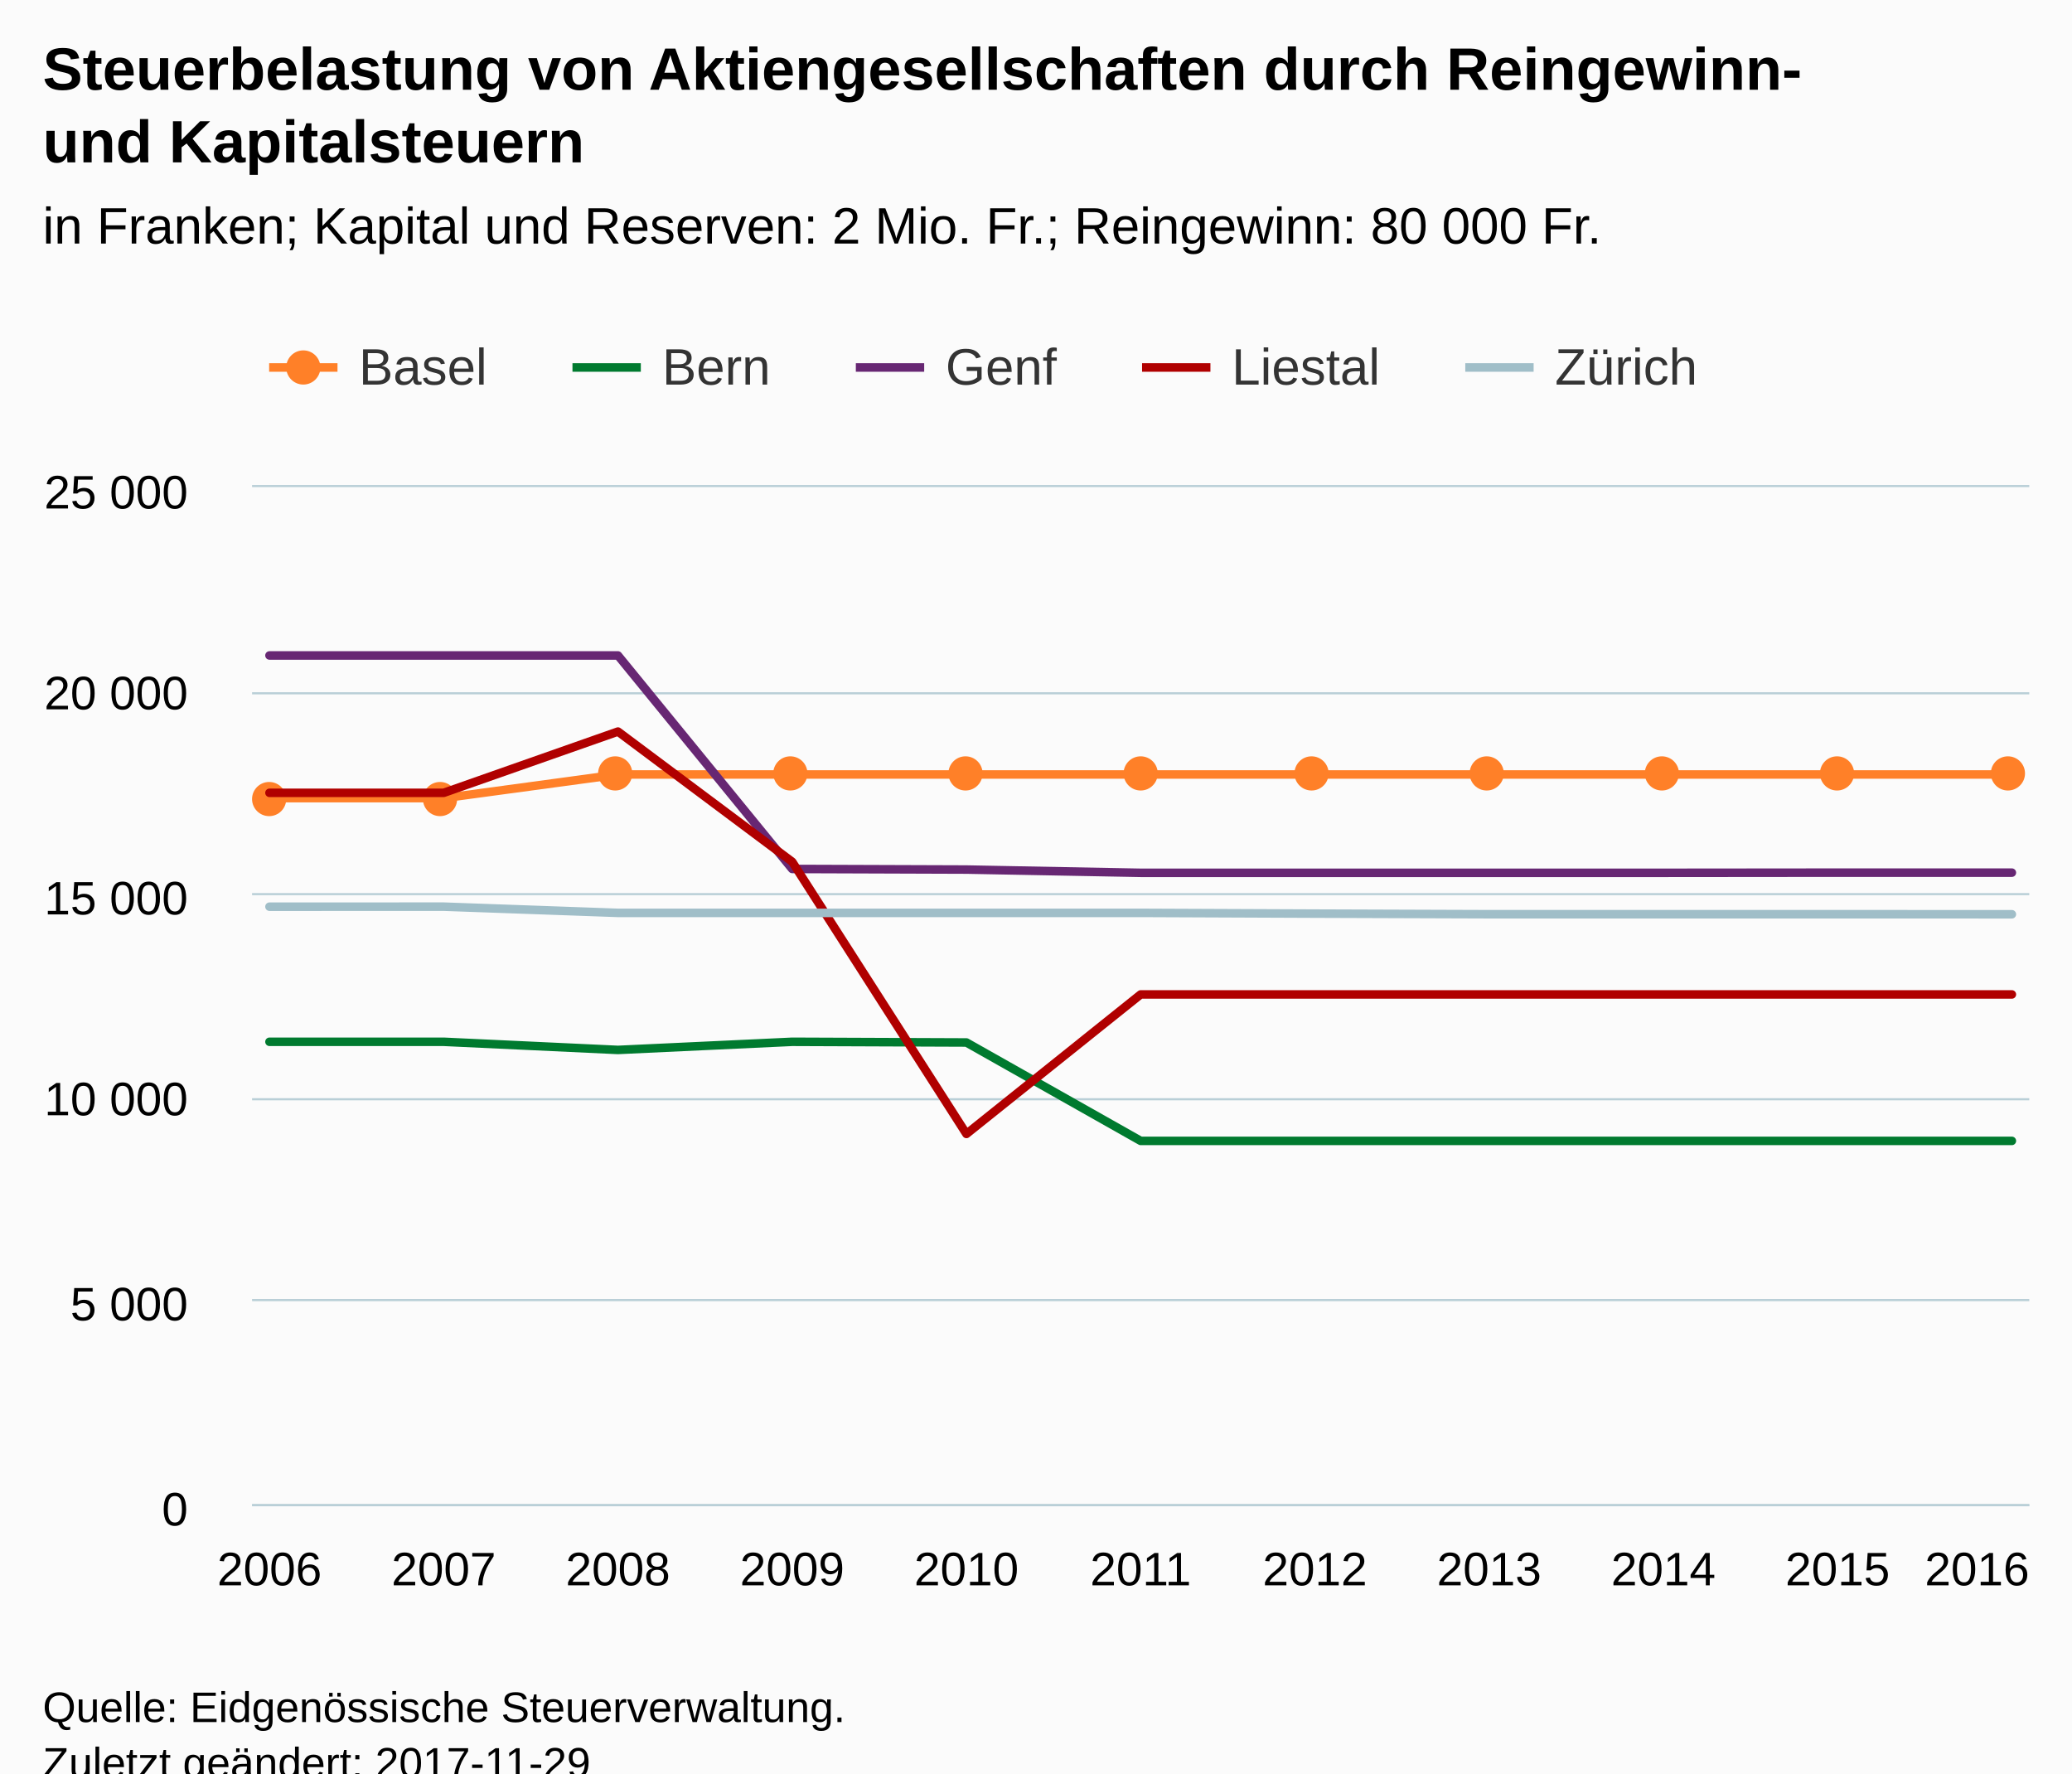
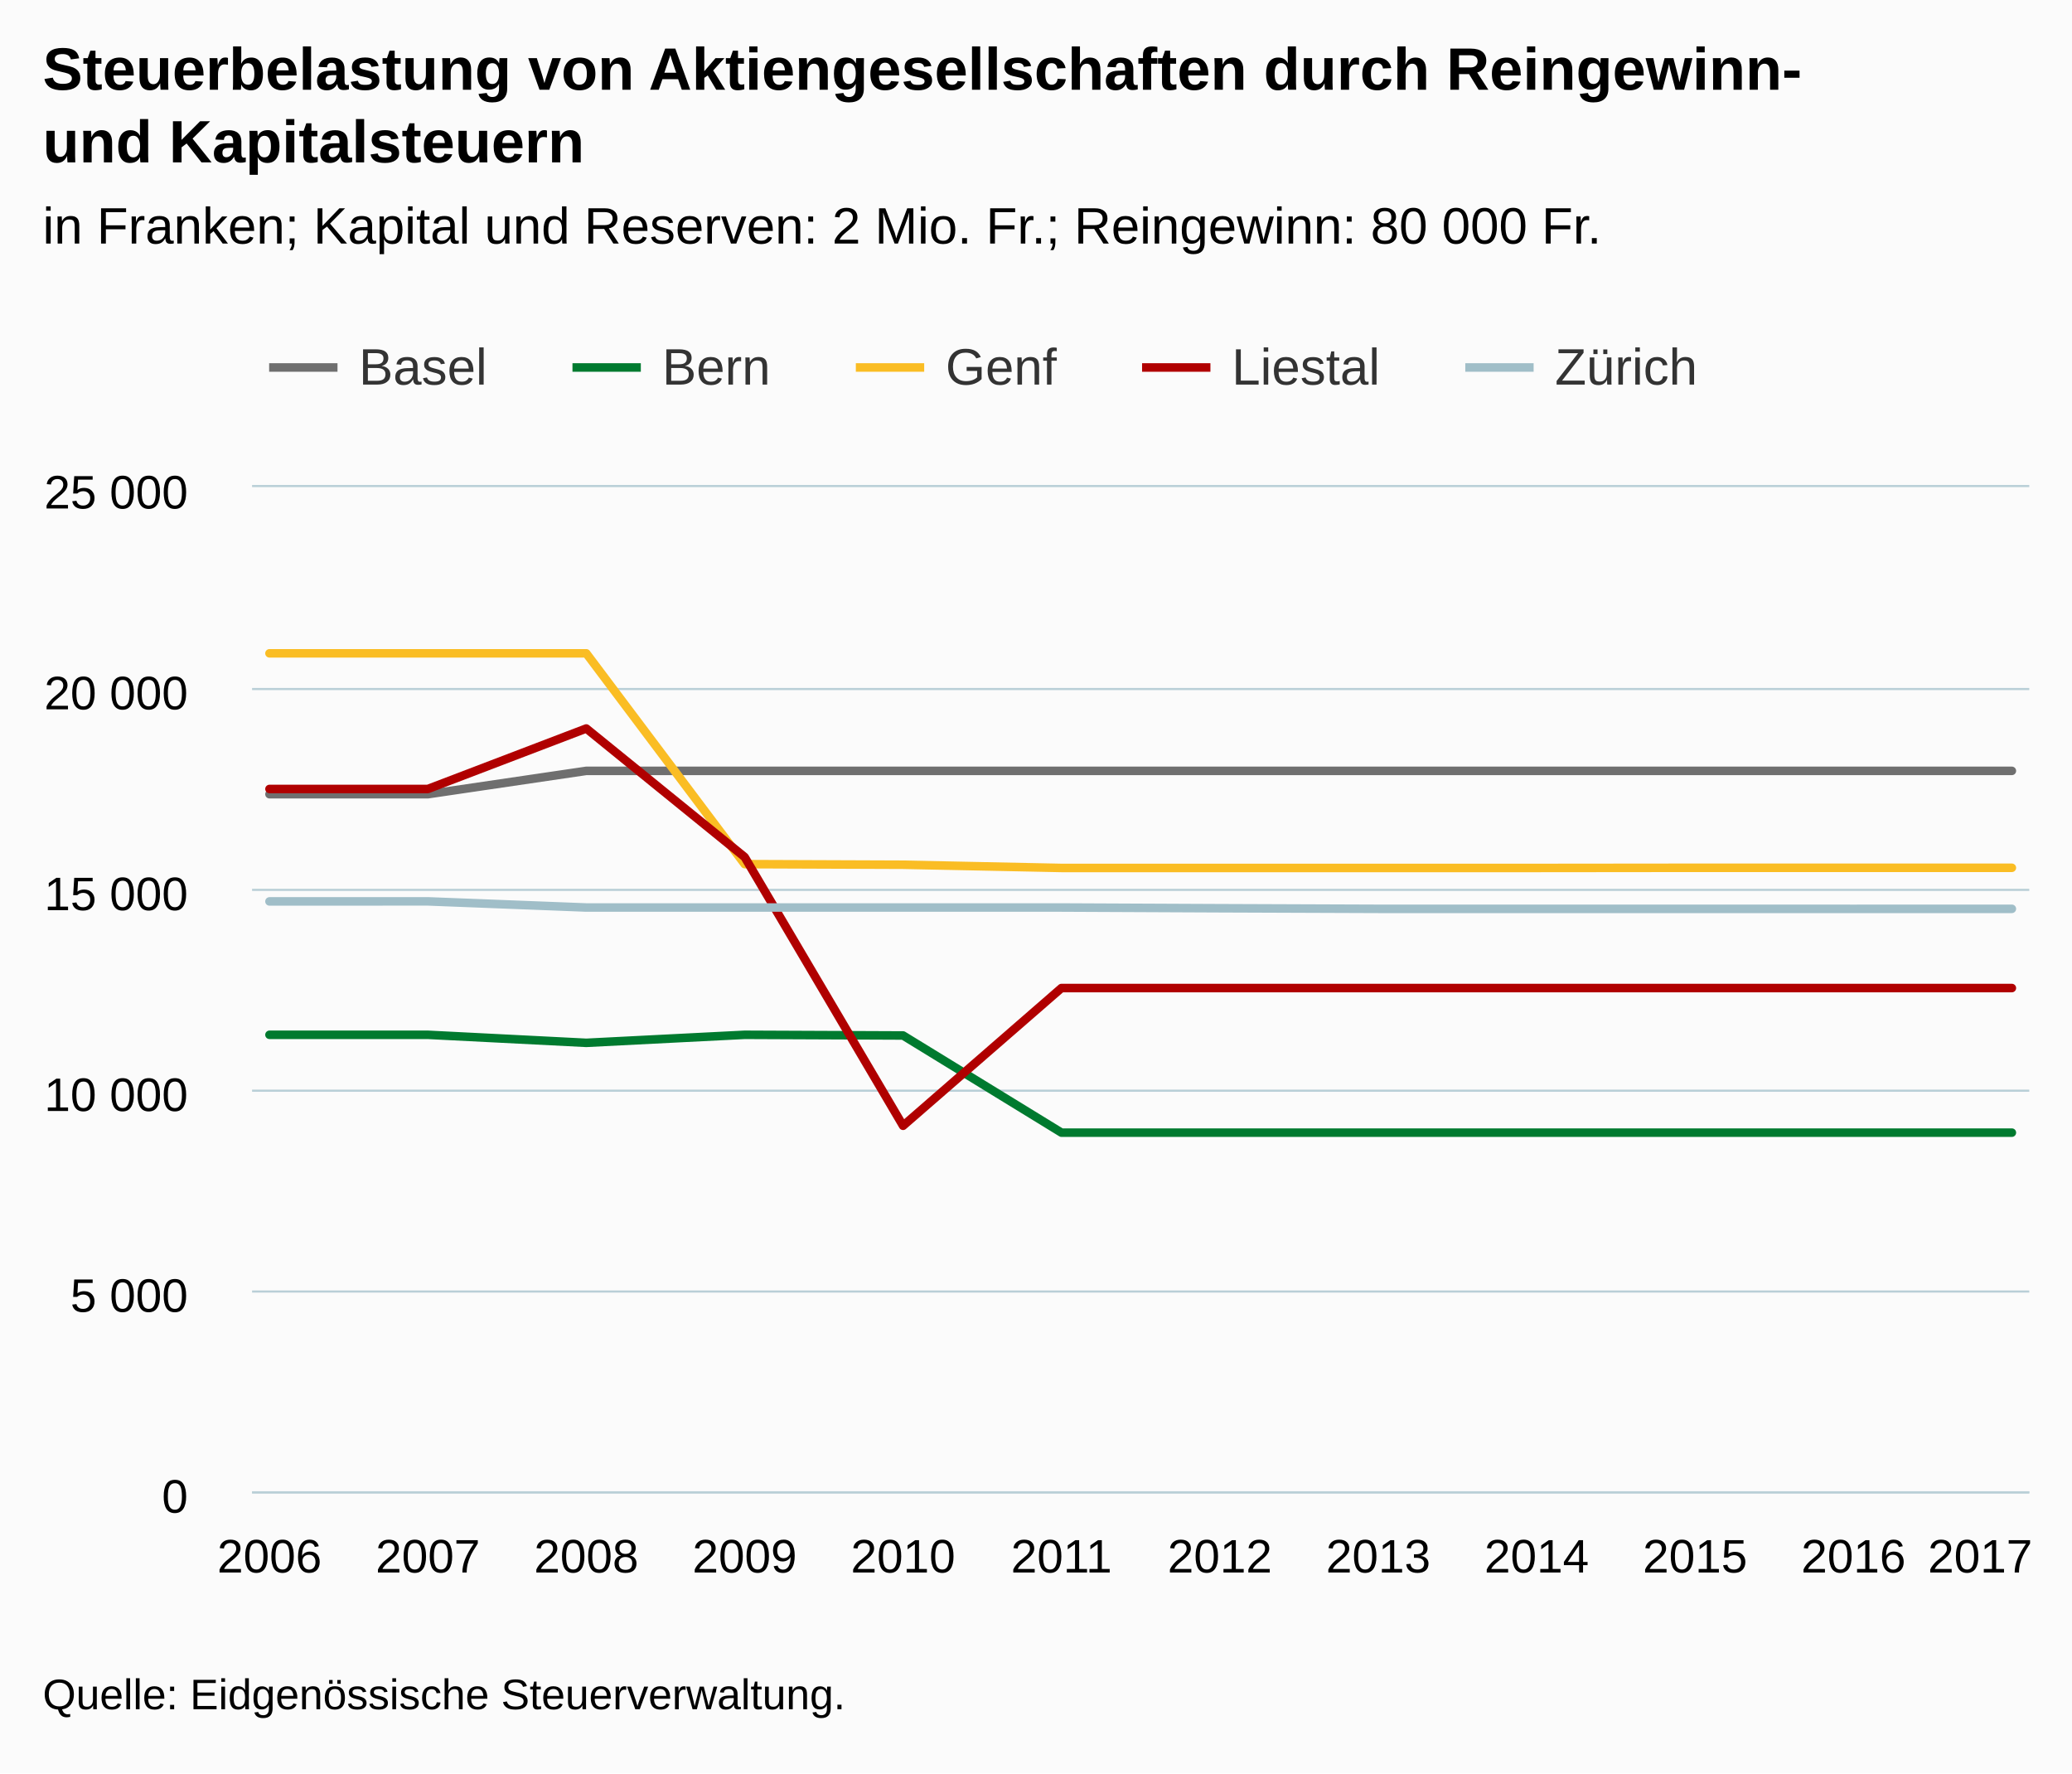
<svg xmlns="http://www.w3.org/2000/svg" version="1.1" class="highcharts-root" style="font-family:Arial;font-size:12px;" viewBox="0 0 485 415">
  <defs>
-     <clipPath id="highcharts-1v16rqw-6">
-       <rect x="0" y="0" width="416" height="238" fill="none" />
+     <clipPath id="highcharts-dagp5bm-6">
+       <rect x="0" y="0" width="416" height="235" fill="none" />
    </clipPath>
-     <clipPath id="highcharts-1v16rqw-7">
-       <rect x="0" y="0" width="416" height="238" fill="none" />
+     <clipPath id="highcharts-dagp5bm-7">
+       <rect x="0" y="0" width="416" height="235" fill="none" />
    </clipPath>
  </defs>
-   <rect fill="#fbfbfb" class="highcharts-background" x="0" y="0" width="485" height="428" rx="0" ry="0" />
-   <rect fill="none" class="highcharts-plot-background" x="59" y="114" width="416" height="238" />
-   <g class="highcharts-pane-group" />
-   <g class="highcharts-grid highcharts-xaxis-grid ">
-     <path fill="none" class="highcharts-grid-line" d="M 62.5 114 L 62.5 352" opacity="1" />
-     <path fill="none" class="highcharts-grid-line" d="M 103.5 114 L 103.5 352" opacity="1" />
-     <path fill="none" class="highcharts-grid-line" d="M 144.5 114 L 144.5 352" opacity="1" />
-     <path fill="none" class="highcharts-grid-line" d="M 184.5 114 L 184.5 352" opacity="1" />
-     <path fill="none" class="highcharts-grid-line" d="M 225.5 114 L 225.5 352" opacity="1" />
-     <path fill="none" class="highcharts-grid-line" d="M 266.5 114 L 266.5 352" opacity="1" />
-     <path fill="none" class="highcharts-grid-line" d="M 307.5 114 L 307.5 352" opacity="1" />
-     <path fill="none" class="highcharts-grid-line" d="M 348.5 114 L 348.5 352" opacity="1" />
-     <path fill="none" class="highcharts-grid-line" d="M 388.5 114 L 388.5 352" opacity="1" />
-     <path fill="none" class="highcharts-grid-line" d="M 429.5 114 L 429.5 352" opacity="1" />
-     <path fill="none" class="highcharts-grid-line" d="M 470.5 114 L 470.5 352" opacity="1" />
+   <rect fill="#fbfbfb" class="highcharts-background" x="0" y="0" width="485" height="415" rx="0" ry="0" />
+   <rect fill="none" class="highcharts-plot-background" x="59" y="114" width="416" height="235" />
+   <g class="highcharts-pane-group" data-z-index="0" />
+   <g class="highcharts-grid highcharts-xaxis-grid " data-z-index="1">
+     <path fill="none" data-z-index="1" class="highcharts-grid-line" d="M 62.5 114 L 62.5 349" opacity="1" />
+     <path fill="none" data-z-index="1" class="highcharts-grid-line" d="M 99.5 114 L 99.5 349" opacity="1" />
+     <path fill="none" data-z-index="1" class="highcharts-grid-line" d="M 136.5 114 L 136.5 349" opacity="1" />
+     <path fill="none" data-z-index="1" class="highcharts-grid-line" d="M 173.5 114 L 173.5 349" opacity="1" />
+     <path fill="none" data-z-index="1" class="highcharts-grid-line" d="M 210.5 114 L 210.5 349" opacity="1" />
+     <path fill="none" data-z-index="1" class="highcharts-grid-line" d="M 247.5 114 L 247.5 349" opacity="1" />
+     <path fill="none" data-z-index="1" class="highcharts-grid-line" d="M 285.5 114 L 285.5 349" opacity="1" />
+     <path fill="none" data-z-index="1" class="highcharts-grid-line" d="M 322.5 114 L 322.5 349" opacity="1" />
+     <path fill="none" data-z-index="1" class="highcharts-grid-line" d="M 359.5 114 L 359.5 349" opacity="1" />
+     <path fill="none" data-z-index="1" class="highcharts-grid-line" d="M 396.5 114 L 396.5 349" opacity="1" />
+     <path fill="none" data-z-index="1" class="highcharts-grid-line" d="M 433.5 114 L 433.5 349" opacity="1" />
+     <path fill="none" data-z-index="1" class="highcharts-grid-line" d="M 470.5 114 L 470.5 349" opacity="1" />
  </g>
-   <g class="highcharts-grid highcharts-yaxis-grid ">
-     <path fill="none" stroke="#B9CFD7" stroke-width="0.5" class="highcharts-grid-line" d="M 59 352.25 L 475 352.25" opacity="1" />
-     <path fill="none" stroke="#B9CFD7" stroke-width="0.5" class="highcharts-grid-line" d="M 59 304.25 L 475 304.25" opacity="1" />
-     <path fill="none" stroke="#B9CFD7" stroke-width="0.5" class="highcharts-grid-line" d="M 59 257.25 L 475 257.25" opacity="1" />
-     <path fill="none" stroke="#B9CFD7" stroke-width="0.5" class="highcharts-grid-line" d="M 59 209.25 L 475 209.25" opacity="1" />
-     <path fill="none" stroke="#B9CFD7" stroke-width="0.5" class="highcharts-grid-line" d="M 59 162.25 L 475 162.25" opacity="1" />
-     <path fill="none" stroke="#B9CFD7" stroke-width="0.5" class="highcharts-grid-line" d="M 59 113.75 L 475 113.75" opacity="1" />
+   <g class="highcharts-grid highcharts-yaxis-grid " data-z-index="1">
+     <path fill="none" stroke="#B9CFD7" stroke-width="0.5" data-z-index="1" class="highcharts-grid-line" d="M 59 349.25 L 475 349.25" opacity="1" />
+     <path fill="none" stroke="#B9CFD7" stroke-width="0.5" data-z-index="1" class="highcharts-grid-line" d="M 59 302.25 L 475 302.25" opacity="1" />
+     <path fill="none" stroke="#B9CFD7" stroke-width="0.5" data-z-index="1" class="highcharts-grid-line" d="M 59 255.25 L 475 255.25" opacity="1" />
+     <path fill="none" stroke="#B9CFD7" stroke-width="0.5" data-z-index="1" class="highcharts-grid-line" d="M 59 208.25 L 475 208.25" opacity="1" />
+     <path fill="none" stroke="#B9CFD7" stroke-width="0.5" data-z-index="1" class="highcharts-grid-line" d="M 59 161.25 L 475 161.25" opacity="1" />
+     <path fill="none" stroke="#B9CFD7" stroke-width="0.5" data-z-index="1" class="highcharts-grid-line" d="M 59 113.75 L 475 113.75" opacity="1" />
  </g>
-   <rect fill="none" class="highcharts-plot-border" x="59" y="114" width="416" height="238" />
-   <g class="highcharts-axis highcharts-xaxis ">
-     <path fill="none" class="highcharts-axis-line" stroke="#B9CFD7" stroke-width="0.5" d="M 59 352.25 L 475 352.25" />
+   <rect fill="none" class="highcharts-plot-border" data-z-index="1" x="59" y="114" width="416" height="235" />
+   <g class="highcharts-axis highcharts-xaxis " data-z-index="2">
+     <path fill="none" class="highcharts-axis-line" stroke="#B9CFD7" stroke-width="0.5" data-z-index="7" d="M 59 349.25 L 475 349.25" />
  </g>
-   <g class="highcharts-axis highcharts-yaxis ">
-     <path fill="none" class="highcharts-axis-line" d="M 59 114 L 59 352" />
+   <g class="highcharts-axis highcharts-yaxis " data-z-index="2">
+     <path fill="none" class="highcharts-axis-line" data-z-index="7" d="M 59 114 L 59 349" />
  </g>
-   <g class="highcharts-series-group">
-     <g class="highcharts-series highcharts-series-0 highcharts-line-series " transform="translate(59,114) scale(1 1)" clip-path="url(#highcharts-1v16rqw-7)">
-       <path fill="none" d="M 4.078 72.78 L 44.863 72.78 L 85.647 67.249 L 126.431 67.249 L 167.216 67.249 L 208 67.249 L 248.784 67.249 L 289.569 67.249 L 330.353 67.249 L 371.137 67.249 L 411.922 67.249" class="highcharts-graph" stroke="#ff8028" stroke-width="2" stroke-linejoin="round" stroke-linecap="round" />
+   <g class="highcharts-series-group" data-z-index="3">
+     <g data-z-index="0.1" class="highcharts-series highcharts-series-0 highcharts-line-series " transform="translate(59,114) scale(1 1)" clip-path="url(#highcharts-dagp5bm-7)">
+       <path fill="none" d="M 4.078 71.863 L 41.155 71.863 L 78.232 66.402 L 115.308 66.402 L 152.385 66.402 L 189.462 66.402 L 226.538 66.402 L 263.615 66.402 L 300.692 66.402 L 337.768 66.402 L 374.845 66.402 L 411.922 66.402" class="highcharts-graph" data-z-index="1" stroke="#6F6F6F" stroke-width="2" stroke-linejoin="round" stroke-linecap="round" />
    </g>
-     <g class="highcharts-markers highcharts-series-0 highcharts-line-series " transform="translate(59,114) scale(1 1)" clip-path="none">
-       <path fill="#ff8028" d="M 8 73 A 4 4 0 1 1 8 72.996 Z" class="highcharts-point" />
-       <path fill="#ff8028" d="M 48 73 A 4 4 0 1 1 48 72.996 Z" class="highcharts-point" />
-       <path fill="#ff8028" d="M 89 67 A 4 4 0 1 1 89 66.996 Z" class="highcharts-point" />
-       <path fill="#ff8028" d="M 130 67 A 4 4 0 1 1 130 66.996 Z" class="highcharts-point" />
-       <path fill="#ff8028" d="M 171 67 A 4 4 0 1 1 171 66.996 Z" class="highcharts-point" />
-       <path fill="#ff8028" d="M 212 67 A 4 4 0 1 1 212 66.996 Z" class="highcharts-point" />
-       <path fill="#ff8028" d="M 252 67 A 4 4 0 1 1 252 66.996 Z" class="highcharts-point" />
-       <path fill="#ff8028" d="M 293 67 A 4 4 0 1 1 293 66.996 Z" class="highcharts-point" />
-       <path fill="#ff8028" d="M 334 67 A 4 4 0 1 1 334 66.996 Z" class="highcharts-point" />
-       <path fill="#ff8028" d="M 375 67 A 4 4 0 1 1 375 66.996 Z" class="highcharts-point" />
-       <path fill="#ff8028" d="M 415 67 A 4 4 0 1 1 415 66.996 Z" class="highcharts-point" />
+     <g data-z-index="0.1" class="highcharts-markers highcharts-series-0 highcharts-line-series " transform="translate(59,114) scale(1 1)" clip-path="none" />
+     <g data-z-index="0.1" class="highcharts-series highcharts-series-1 highcharts-line-series " transform="translate(59,114) scale(1 1)" clip-path="url(#highcharts-dagp5bm-7)">
+       <path fill="none" d="M 4.078 128.169 L 41.155 128.169 L 78.232 130.049 L 115.308 128.169 L 152.385 128.329 L 189.462 151.067 L 226.538 151.067 L 263.615 151.067 L 300.692 151.067 L 337.768 151.067 L 374.845 151.067 L 411.922 151.067" class="highcharts-graph" data-z-index="1" stroke="#007a2f" stroke-width="2" stroke-linejoin="round" stroke-linecap="round" />
    </g>
-     <g class="highcharts-series highcharts-series-1 highcharts-line-series " transform="translate(59,114) scale(1 1)" clip-path="url(#highcharts-1v16rqw-7)">
-       <path fill="none" d="M 4.078 129.805 L 44.863 129.805 L 85.647 131.709 L 126.431 129.805 L 167.216 129.967 L 208 152.996 L 248.784 152.996 L 289.569 152.996 L 330.353 152.996 L 371.137 152.996 L 411.922 152.996" class="highcharts-graph" stroke="#007a2f" stroke-width="2" stroke-linejoin="round" stroke-linecap="round" />
+     <g data-z-index="0.1" class="highcharts-markers highcharts-series-1 highcharts-line-series " transform="translate(59,114) scale(1 1)" clip-path="none" />
+     <g data-z-index="0.1" class="highcharts-series highcharts-series-2 highcharts-line-series " transform="translate(59,114) scale(1 1)" clip-path="url(#highcharts-dagp5bm-7)">
+       <path fill="none" d="M 4.078 38.897 L 41.155 38.897 L 78.232 38.897 L 115.308 88.228 L 152.385 88.369 L 189.462 89.121 L 226.538 89.121 L 263.615 89.121 L 300.692 89.121 L 337.768 89.084 L 374.845 89.084 L 411.922 89.084" class="highcharts-graph" data-z-index="1" stroke="#FABD24" stroke-width="2" stroke-linejoin="round" stroke-linecap="round" />
    </g>
-     <g class="highcharts-markers highcharts-series-1 highcharts-line-series " transform="translate(59,114) scale(1 1)" clip-path="none" />
-     <g class="highcharts-series highcharts-series-2 highcharts-line-series " transform="translate(59,114) scale(1 1)" clip-path="url(#highcharts-1v16rqw-7)">
-       <path fill="none" d="M 4.078 39.394 L 44.863 39.394 L 85.647 39.394 L 126.431 89.355 L 167.216 89.498 L 208 90.259 L 248.784 90.259 L 289.569 90.259 L 330.353 90.259 L 371.137 90.221 L 411.922 90.221" class="highcharts-graph" stroke="#672773" stroke-width="2" stroke-linejoin="round" stroke-linecap="round" />
+     <g data-z-index="0.1" class="highcharts-markers highcharts-series-2 highcharts-line-series " transform="translate(59,114) scale(1 1)" clip-path="none" />
+     <g data-z-index="0.1" class="highcharts-series highcharts-series-3 highcharts-line-series " transform="translate(59,114) scale(1 1)" clip-path="url(#highcharts-dagp5bm-7)">
+       <path fill="none" d="M 4.078 70.641 L 41.155 70.641 L 78.232 56.485 L 115.308 86.574 L 152.385 149.46 L 189.462 117.227 L 226.538 117.227 L 263.615 117.227 L 300.692 117.227 L 337.768 117.227 L 374.845 117.227 L 411.922 117.227" class="highcharts-graph" data-z-index="1" stroke="#b00000" stroke-width="2" stroke-linejoin="round" stroke-linecap="round" />
    </g>
-     <g class="highcharts-markers highcharts-series-2 highcharts-line-series " transform="translate(59,114) scale(1 1)" clip-path="none" />
-     <g class="highcharts-series highcharts-series-3 highcharts-line-series " transform="translate(59,114) scale(1 1)" clip-path="url(#highcharts-1v16rqw-7)">
-       <path fill="none" d="M 4.078 71.543 L 44.863 71.543 L 85.647 57.206 L 126.431 87.679 L 167.216 151.368 L 208 118.724 L 248.784 118.724 L 289.569 118.724 L 330.353 118.724 L 371.137 118.724 L 411.922 118.724" class="highcharts-graph" stroke="#b00000" stroke-width="2" stroke-linejoin="round" stroke-linecap="round" />
+     <g data-z-index="0.1" class="highcharts-markers highcharts-series-3 highcharts-line-series " transform="translate(59,114) scale(1 1)" clip-path="none" />
+     <g data-z-index="0.1" class="highcharts-series highcharts-series-4 highcharts-line-series " transform="translate(59,114) scale(1 1)" clip-path="url(#highcharts-dagp5bm-7)">
+       <path fill="none" d="M 4.078 96.952 L 41.155 96.942 L 78.232 98.38 L 115.308 98.38 L 152.385 98.38 L 189.462 98.38 L 226.538 98.55 L 263.615 98.691 L 300.692 98.691 L 337.768 98.691 L 374.845 98.7 L 411.922 98.691" class="highcharts-graph" data-z-index="1" stroke="#a0bec8" stroke-width="2" stroke-linejoin="round" stroke-linecap="round" />
    </g>
-     <g class="highcharts-markers highcharts-series-3 highcharts-line-series " transform="translate(59,114) scale(1 1)" clip-path="none" />
-     <g class="highcharts-series highcharts-series-4 highcharts-line-series " transform="translate(59,114) scale(1 1)" clip-path="url(#highcharts-1v16rqw-7)">
-       <path fill="none" d="M 4.078 98.189 L 44.863 98.18 L 85.647 99.636 L 126.431 99.636 L 167.216 99.636 L 208 99.636 L 248.784 99.808 L 289.569 99.95 L 330.353 99.95 L 371.137 99.95 L 411.922 99.96" class="highcharts-graph" stroke="#a0bec8" stroke-width="2" stroke-linejoin="round" stroke-linecap="round" />
-     </g>
-     <g class="highcharts-markers highcharts-series-4 highcharts-line-series " transform="translate(59,114) scale(1 1)" clip-path="none" />
+     <g data-z-index="0.1" class="highcharts-markers highcharts-series-4 highcharts-line-series " transform="translate(59,114) scale(1 1)" clip-path="none" />
  </g>
-   <text x="10" text-anchor="start" class="highcharts-title" style="color:#000000;font-size:14px;font-weight:bold;fill:#000000;" y="21">
+   <text x="10" text-anchor="start" class="highcharts-title" data-z-index="4" style="color:#000000;font-size:14px;font-weight:bold;fill:#000000;" y="21">
    <tspan>Steuerbelastung von Aktiengesellschaften durch Reingewinn-</tspan>
    <tspan dy="17" x="10">und Kapitalsteuern</tspan>
  </text>
-   <text x="10" text-anchor="start" class="highcharts-subtitle" style="color:#000000;font-size:12px;font-weight:normal;font-family:Arial;fill:#000000;" y="57">
+   <text x="10" text-anchor="start" class="highcharts-subtitle" data-z-index="4" style="color:#000000;font-size:12px;font-weight:normal;font-family:Arial;fill:#000000;" y="57">
    <tspan>in Franken; Kapital und Reserven: 2 Mio. Fr.; Reingewinn: 80 000 Fr.</tspan>
  </text>
-   <g class="highcharts-legend" transform="translate(55,72)">
+   <g class="highcharts-legend" data-z-index="7" transform="translate(55,72)">
    <rect fill="none" class="highcharts-legend-box" rx="0" ry="0" x="0" y="0" width="350" height="30" visibility="visible" />
-     <g>
+     <g data-z-index="1">
      <g>
-         <g class="highcharts-legend-item highcharts-line-series highcharts-color-undefined highcharts-series-0" transform="translate(8,3)">
-           <path fill="none" d="M 0 11 L 16 11" class="highcharts-graph" stroke="#ff8028" stroke-width="2" />
-           <path fill="#ff8028" d="M 12 11 A 4 4 0 1 1 12 10.996 Z" class="highcharts-point" />
-           <text x="21" style="color:#333333;font-size:12px;font-weight:normal;cursor:pointer;fill:#333333;" text-anchor="start" y="15">
+         <g class="highcharts-legend-item highcharts-line-series highcharts-color-undefined highcharts-series-0" data-z-index="1" transform="translate(8,3)">
+           <path fill="none" d="M 0 11 L 16 11" class="highcharts-graph" stroke="#6F6F6F" stroke-width="2" />
+           <text x="21" style="color:#333333;font-size:12px;font-weight:normal;cursor:pointer;fill:#333333;" text-anchor="start" data-z-index="2" y="15">
            <tspan>Basel</tspan>
          </text>
        </g>
-         <g class="highcharts-legend-item highcharts-line-series highcharts-color-undefined highcharts-series-1" transform="translate(79,3)">
+         <g class="highcharts-legend-item highcharts-line-series highcharts-color-undefined highcharts-series-1" data-z-index="1" transform="translate(79,3)">
          <path fill="none" d="M 0 11 L 16 11" class="highcharts-graph" stroke="#007a2f" stroke-width="2" />
-           <text x="21" y="15" style="color:#333333;font-size:12px;font-weight:normal;cursor:pointer;fill:#333333;" text-anchor="start">
+           <text x="21" y="15" style="color:#333333;font-size:12px;font-weight:normal;cursor:pointer;fill:#333333;" text-anchor="start" data-z-index="2">
            <tspan>Bern</tspan>
          </text>
        </g>
-         <g class="highcharts-legend-item highcharts-line-series highcharts-color-undefined highcharts-series-2" transform="translate(145.3281,3)">
-           <path fill="none" d="M 0 11 L 16 11" class="highcharts-graph" stroke="#672773" stroke-width="2" />
-           <text x="21" y="15" style="color:#333333;font-size:12px;font-weight:normal;cursor:pointer;fill:#333333;" text-anchor="start">
+         <g class="highcharts-legend-item highcharts-line-series highcharts-color-undefined highcharts-series-2" data-z-index="1" transform="translate(145.3281,3)">
+           <path fill="none" d="M 0 11 L 16 11" class="highcharts-graph" stroke="#FABD24" stroke-width="2" />
+           <text x="21" y="15" style="color:#333333;font-size:12px;font-weight:normal;cursor:pointer;fill:#333333;" text-anchor="start" data-z-index="2">
            <tspan>Genf</tspan>
          </text>
        </g>
-         <g class="highcharts-legend-item highcharts-line-series highcharts-color-undefined highcharts-series-3" transform="translate(212.3281,3)">
+         <g class="highcharts-legend-item highcharts-line-series highcharts-color-undefined highcharts-series-3" data-z-index="1" transform="translate(212.3281,3)">
          <path fill="none" d="M 0 11 L 16 11" class="highcharts-graph" stroke="#b00000" stroke-width="2" />
-           <text x="21" y="15" style="color:#333333;font-size:12px;font-weight:normal;cursor:pointer;fill:#333333;" text-anchor="start">
+           <text x="21" y="15" style="color:#333333;font-size:12px;font-weight:normal;cursor:pointer;fill:#333333;" text-anchor="start" data-z-index="2">
            <tspan>Liestal</tspan>
          </text>
        </g>
-         <g class="highcharts-legend-item highcharts-line-series highcharts-color-undefined highcharts-series-4" transform="translate(287.9844,3)">
+         <g class="highcharts-legend-item highcharts-line-series highcharts-color-undefined highcharts-series-4" data-z-index="1" transform="translate(287.9844,3)">
          <path fill="none" d="M 0 11 L 16 11" class="highcharts-graph" stroke="#a0bec8" stroke-width="2" />
-           <text x="21" y="15" style="color:#333333;font-size:12px;font-weight:normal;cursor:pointer;fill:#333333;" text-anchor="start">
+           <text x="21" y="15" style="color:#333333;font-size:12px;font-weight:normal;cursor:pointer;fill:#333333;" text-anchor="start" data-z-index="2">
            <tspan>Zürich</tspan>
          </text>
        </g>
      </g>
    </g>
  </g>
-   <g class="highcharts-axis-labels highcharts-xaxis-labels ">
-     <text x="63.078" style="color:#000000;cursor:default;font-size:11px;fill:#000000;" text-anchor="middle" transform="translate(0,0)" y="371" opacity="1">2006</text>
-     <text x="103.863" style="color:#000000;cursor:default;font-size:11px;fill:#000000;" text-anchor="middle" transform="translate(0,0)" y="371" opacity="1">2007</text>
-     <text x="144.647" style="color:#000000;cursor:default;font-size:11px;fill:#000000;" text-anchor="middle" transform="translate(0,0)" y="371" opacity="1">2008</text>
-     <text x="185.431" style="color:#000000;cursor:default;font-size:11px;fill:#000000;" text-anchor="middle" transform="translate(0,0)" y="371" opacity="1">2009</text>
-     <text x="226.216" style="color:#000000;cursor:default;font-size:11px;fill:#000000;" text-anchor="middle" transform="translate(0,0)" y="371" opacity="1">2010</text>
-     <text x="267" style="color:#000000;cursor:default;font-size:11px;fill:#000000;" text-anchor="middle" transform="translate(0,0)" y="371" opacity="1">2011</text>
-     <text x="307.784" style="color:#000000;cursor:default;font-size:11px;fill:#000000;" text-anchor="middle" transform="translate(0,0)" y="371" opacity="1">2012</text>
-     <text x="348.569" style="color:#000000;cursor:default;font-size:11px;fill:#000000;" text-anchor="middle" transform="translate(0,0)" y="371" opacity="1">2013</text>
-     <text x="389.353" style="color:#000000;cursor:default;font-size:11px;fill:#000000;" text-anchor="middle" transform="translate(0,0)" y="371" opacity="1">2014</text>
-     <text x="430.137" style="color:#000000;cursor:default;font-size:11px;fill:#000000;" text-anchor="middle" transform="translate(0,0)" y="371" opacity="1">2015</text>
-     <text x="462.781" style="color:#000000;cursor:default;font-size:11px;fill:#000000;" text-anchor="middle" transform="translate(0,0)" y="371" opacity="1">2016</text>
+   <g class="highcharts-axis-labels highcharts-xaxis-labels " data-z-index="7">
+     <text x="63.078" style="color:#000000;cursor:default;font-size:11px;fill:#000000;" text-anchor="middle" transform="translate(0,0)" y="368" opacity="1">2006</text>
+     <text x="100.155" style="color:#000000;cursor:default;font-size:11px;fill:#000000;" text-anchor="middle" transform="translate(0,0)" y="368" opacity="1">2007</text>
+     <text x="137.232" style="color:#000000;cursor:default;font-size:11px;fill:#000000;" text-anchor="middle" transform="translate(0,0)" y="368" opacity="1">2008</text>
+     <text x="174.308" style="color:#000000;cursor:default;font-size:11px;fill:#000000;" text-anchor="middle" transform="translate(0,0)" y="368" opacity="1">2009</text>
+     <text x="211.385" style="color:#000000;cursor:default;font-size:11px;fill:#000000;" text-anchor="middle" transform="translate(0,0)" y="368" opacity="1">2010</text>
+     <text x="248.462" style="color:#000000;cursor:default;font-size:11px;fill:#000000;" text-anchor="middle" transform="translate(0,0)" y="368" opacity="1">2011</text>
+     <text x="285.538" style="color:#000000;cursor:default;font-size:11px;fill:#000000;" text-anchor="middle" transform="translate(0,0)" y="368" opacity="1">2012</text>
+     <text x="322.615" style="color:#000000;cursor:default;font-size:11px;fill:#000000;" text-anchor="middle" transform="translate(0,0)" y="368" opacity="1">2013</text>
+     <text x="359.692" style="color:#000000;cursor:default;font-size:11px;fill:#000000;" text-anchor="middle" transform="translate(0,0)" y="368" opacity="1">2014</text>
+     <text x="396.768" style="color:#000000;cursor:default;font-size:11px;fill:#000000;" text-anchor="middle" transform="translate(0,0)" y="368" opacity="1">2015</text>
+     <text x="433.845" style="color:#000000;cursor:default;font-size:11px;fill:#000000;" text-anchor="middle" transform="translate(0,0)" y="368" opacity="1">2016</text>
+     <text x="463.506" style="color:#000000;cursor:default;font-size:11px;fill:#000000;" text-anchor="middle" transform="translate(0,0)" y="368" opacity="1">
+       <tspan>2017</tspan>
+     </text>
  </g>
-   <g class="highcharts-axis-labels highcharts-yaxis-labels ">
-     <text x="44" style="color:#000000;cursor:default;font-size:11px;fill:#000000;" text-anchor="end" transform="translate(0,0)" y="357" opacity="1">0</text>
-     <text x="44" style="color:#000000;cursor:default;font-size:11px;fill:#000000;" text-anchor="end" transform="translate(0,0)" y="309" opacity="1">
+   <g class="highcharts-axis-labels highcharts-yaxis-labels " data-z-index="7">
+     <text x="44" style="color:#000000;cursor:default;font-size:11px;fill:#000000;" text-anchor="end" transform="translate(0,0)" y="354" opacity="1">0</text>
+     <text x="44" style="color:#000000;cursor:default;font-size:11px;fill:#000000;" text-anchor="end" transform="translate(0,0)" y="307" opacity="1">
      <tspan>5 000</tspan>
    </text>
-     <text x="44" style="color:#000000;cursor:default;font-size:11px;fill:#000000;" text-anchor="end" transform="translate(0,0)" y="261" opacity="1">
+     <text x="44" style="color:#000000;cursor:default;font-size:11px;fill:#000000;" text-anchor="end" transform="translate(0,0)" y="260" opacity="1">
      <tspan>10 000</tspan>
    </text>
-     <text x="44" style="color:#000000;cursor:default;font-size:11px;fill:#000000;" text-anchor="end" transform="translate(0,0)" y="214" opacity="1">
+     <text x="44" style="color:#000000;cursor:default;font-size:11px;fill:#000000;" text-anchor="end" transform="translate(0,0)" y="213" opacity="1">
      <tspan>15 000</tspan>
    </text>
    <text x="44" style="color:#000000;cursor:default;font-size:11px;fill:#000000;" text-anchor="end" transform="translate(0,0)" y="166" opacity="1">
      <tspan>20 000</tspan>
    </text>
    <text x="44" style="color:#000000;cursor:default;font-size:11px;fill:#000000;" text-anchor="end" transform="translate(0,0)" y="119" opacity="1">
      <tspan>25 000</tspan>
    </text>
  </g>
-   <text x="10" class="highcharts-credits" text-anchor="start" style="cursor:default;color:#000000;font-size:10px;fill:#000000;" y="403">
+   <text x="10" class="highcharts-credits" text-anchor="start" data-z-index="8" style="cursor:default;color:#000000;font-size:10px;fill:#000000;" y="400">
    <tspan>Quelle: Eidgenössische Steuerverwaltung.</tspan>
-     <tspan x="10" dy="13">Zuletzt geändert: 2017-11-29</tspan>
  </text>
</svg>
